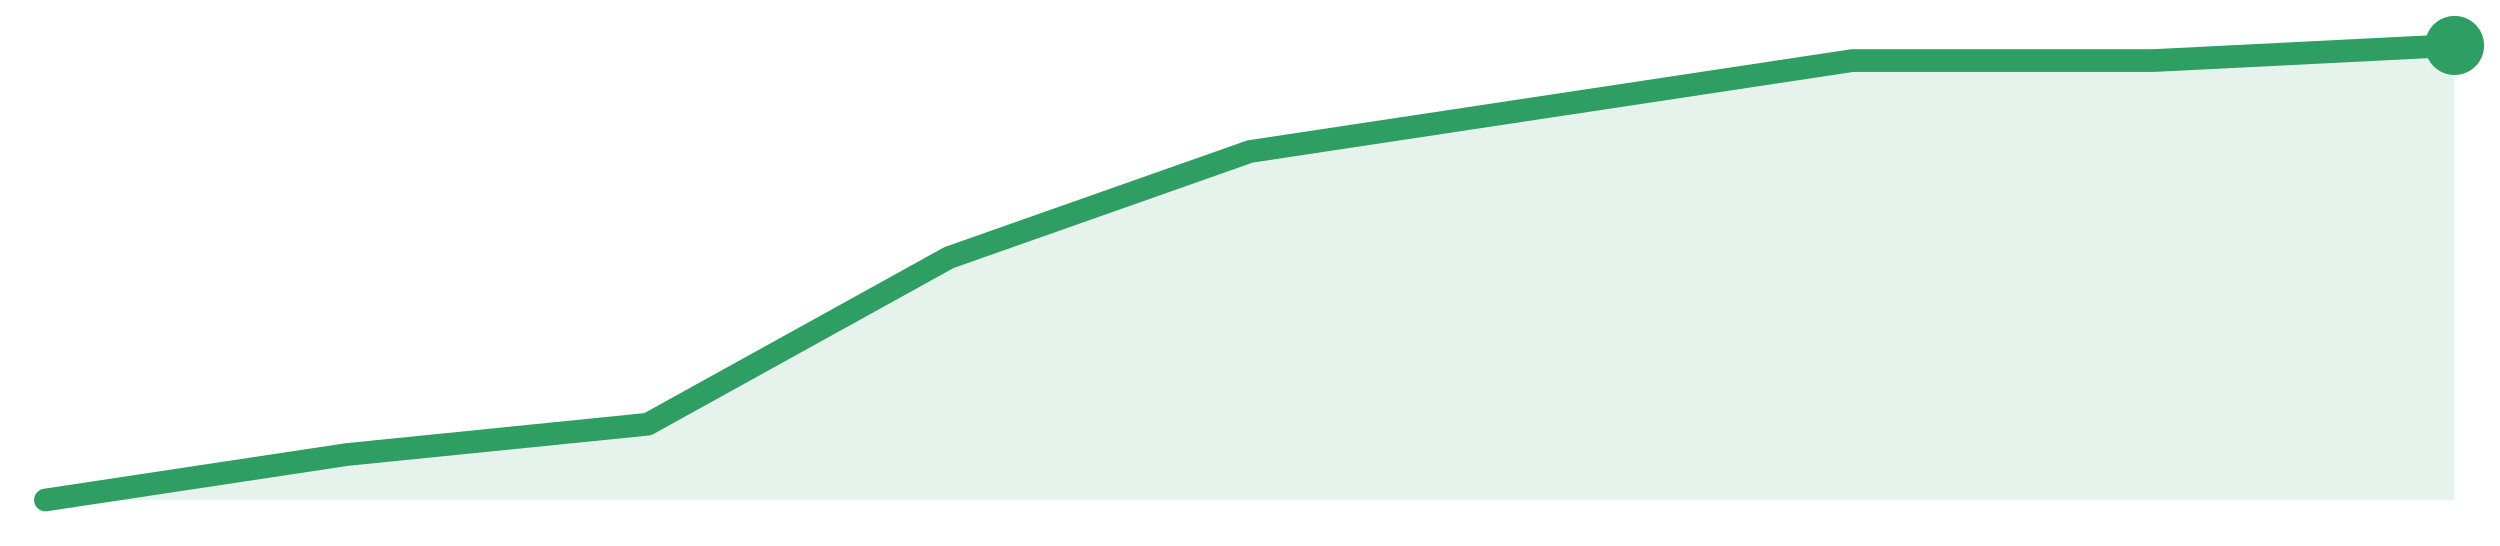
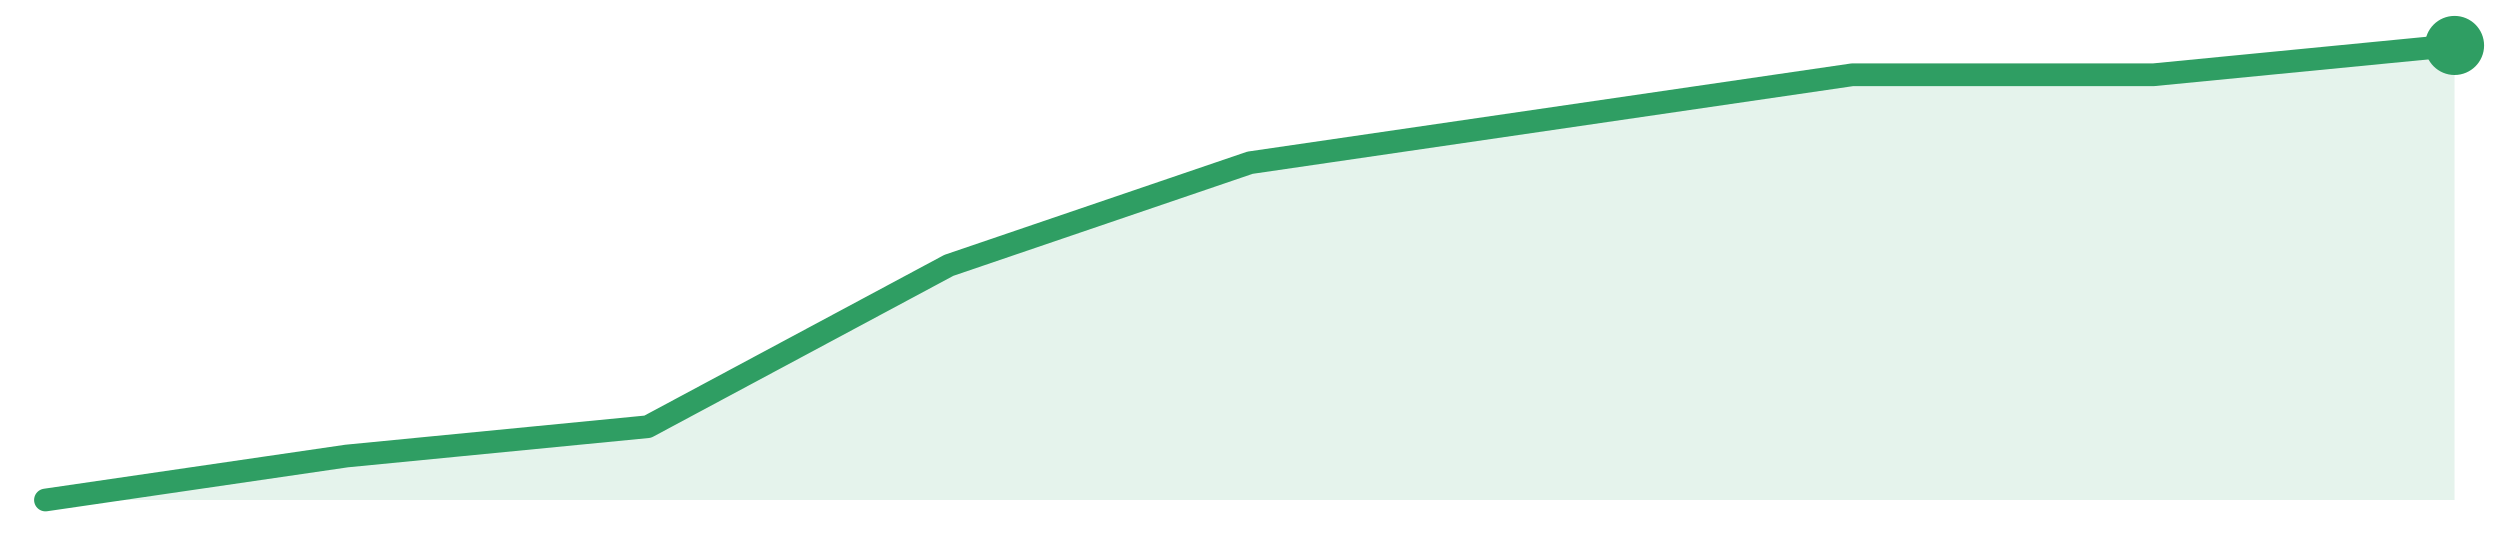
<svg xmlns="http://www.w3.org/2000/svg" width="220" height="48" viewBox="0 0 220 48" role="img" aria-label="trend">
-   <path d="M4.0,44.0 L4.0,44.0 L30.5,40.0 L57.0,37.33 L83.5,22.67 L110.0,13.33 L136.5,9.33 L163.0,5.33 L189.5,5.33 L216.0,4.0 L216.0,44.0 Z" fill="#2f9e631f" />
-   <path d="M4.0,44.0 L30.5,40.0 L57.0,37.33 L83.5,22.67 L110.0,13.33 L136.5,9.33 L163.0,5.33 L189.5,5.33 L216.0,4.0" fill="none" stroke="#2f9e63" stroke-width="2" stroke-linejoin="round" stroke-linecap="round" />
+   <path d="M4.0,44.0 L4.0,44.0 L30.5,40.13 L57.0,37.55 L83.5,23.35 L110.0,14.32 L136.5,10.45 L163.0,6.58 L189.5,6.58 L216.0,4.0 L216.0,44.0 Z" fill="#2f9e631f" />
+   <path d="M4.0,44.0 L30.5,40.13 L57.0,37.55 L83.5,23.35 L110.0,14.32 L136.5,10.45 L163.0,6.58 L189.5,6.58 L216.0,4.0" fill="none" stroke="#2f9e63" stroke-width="2" stroke-linejoin="round" stroke-linecap="round" />
  <circle cx="216.0" cy="4.0" r="2.6" fill="#2f9e63" />
</svg>
